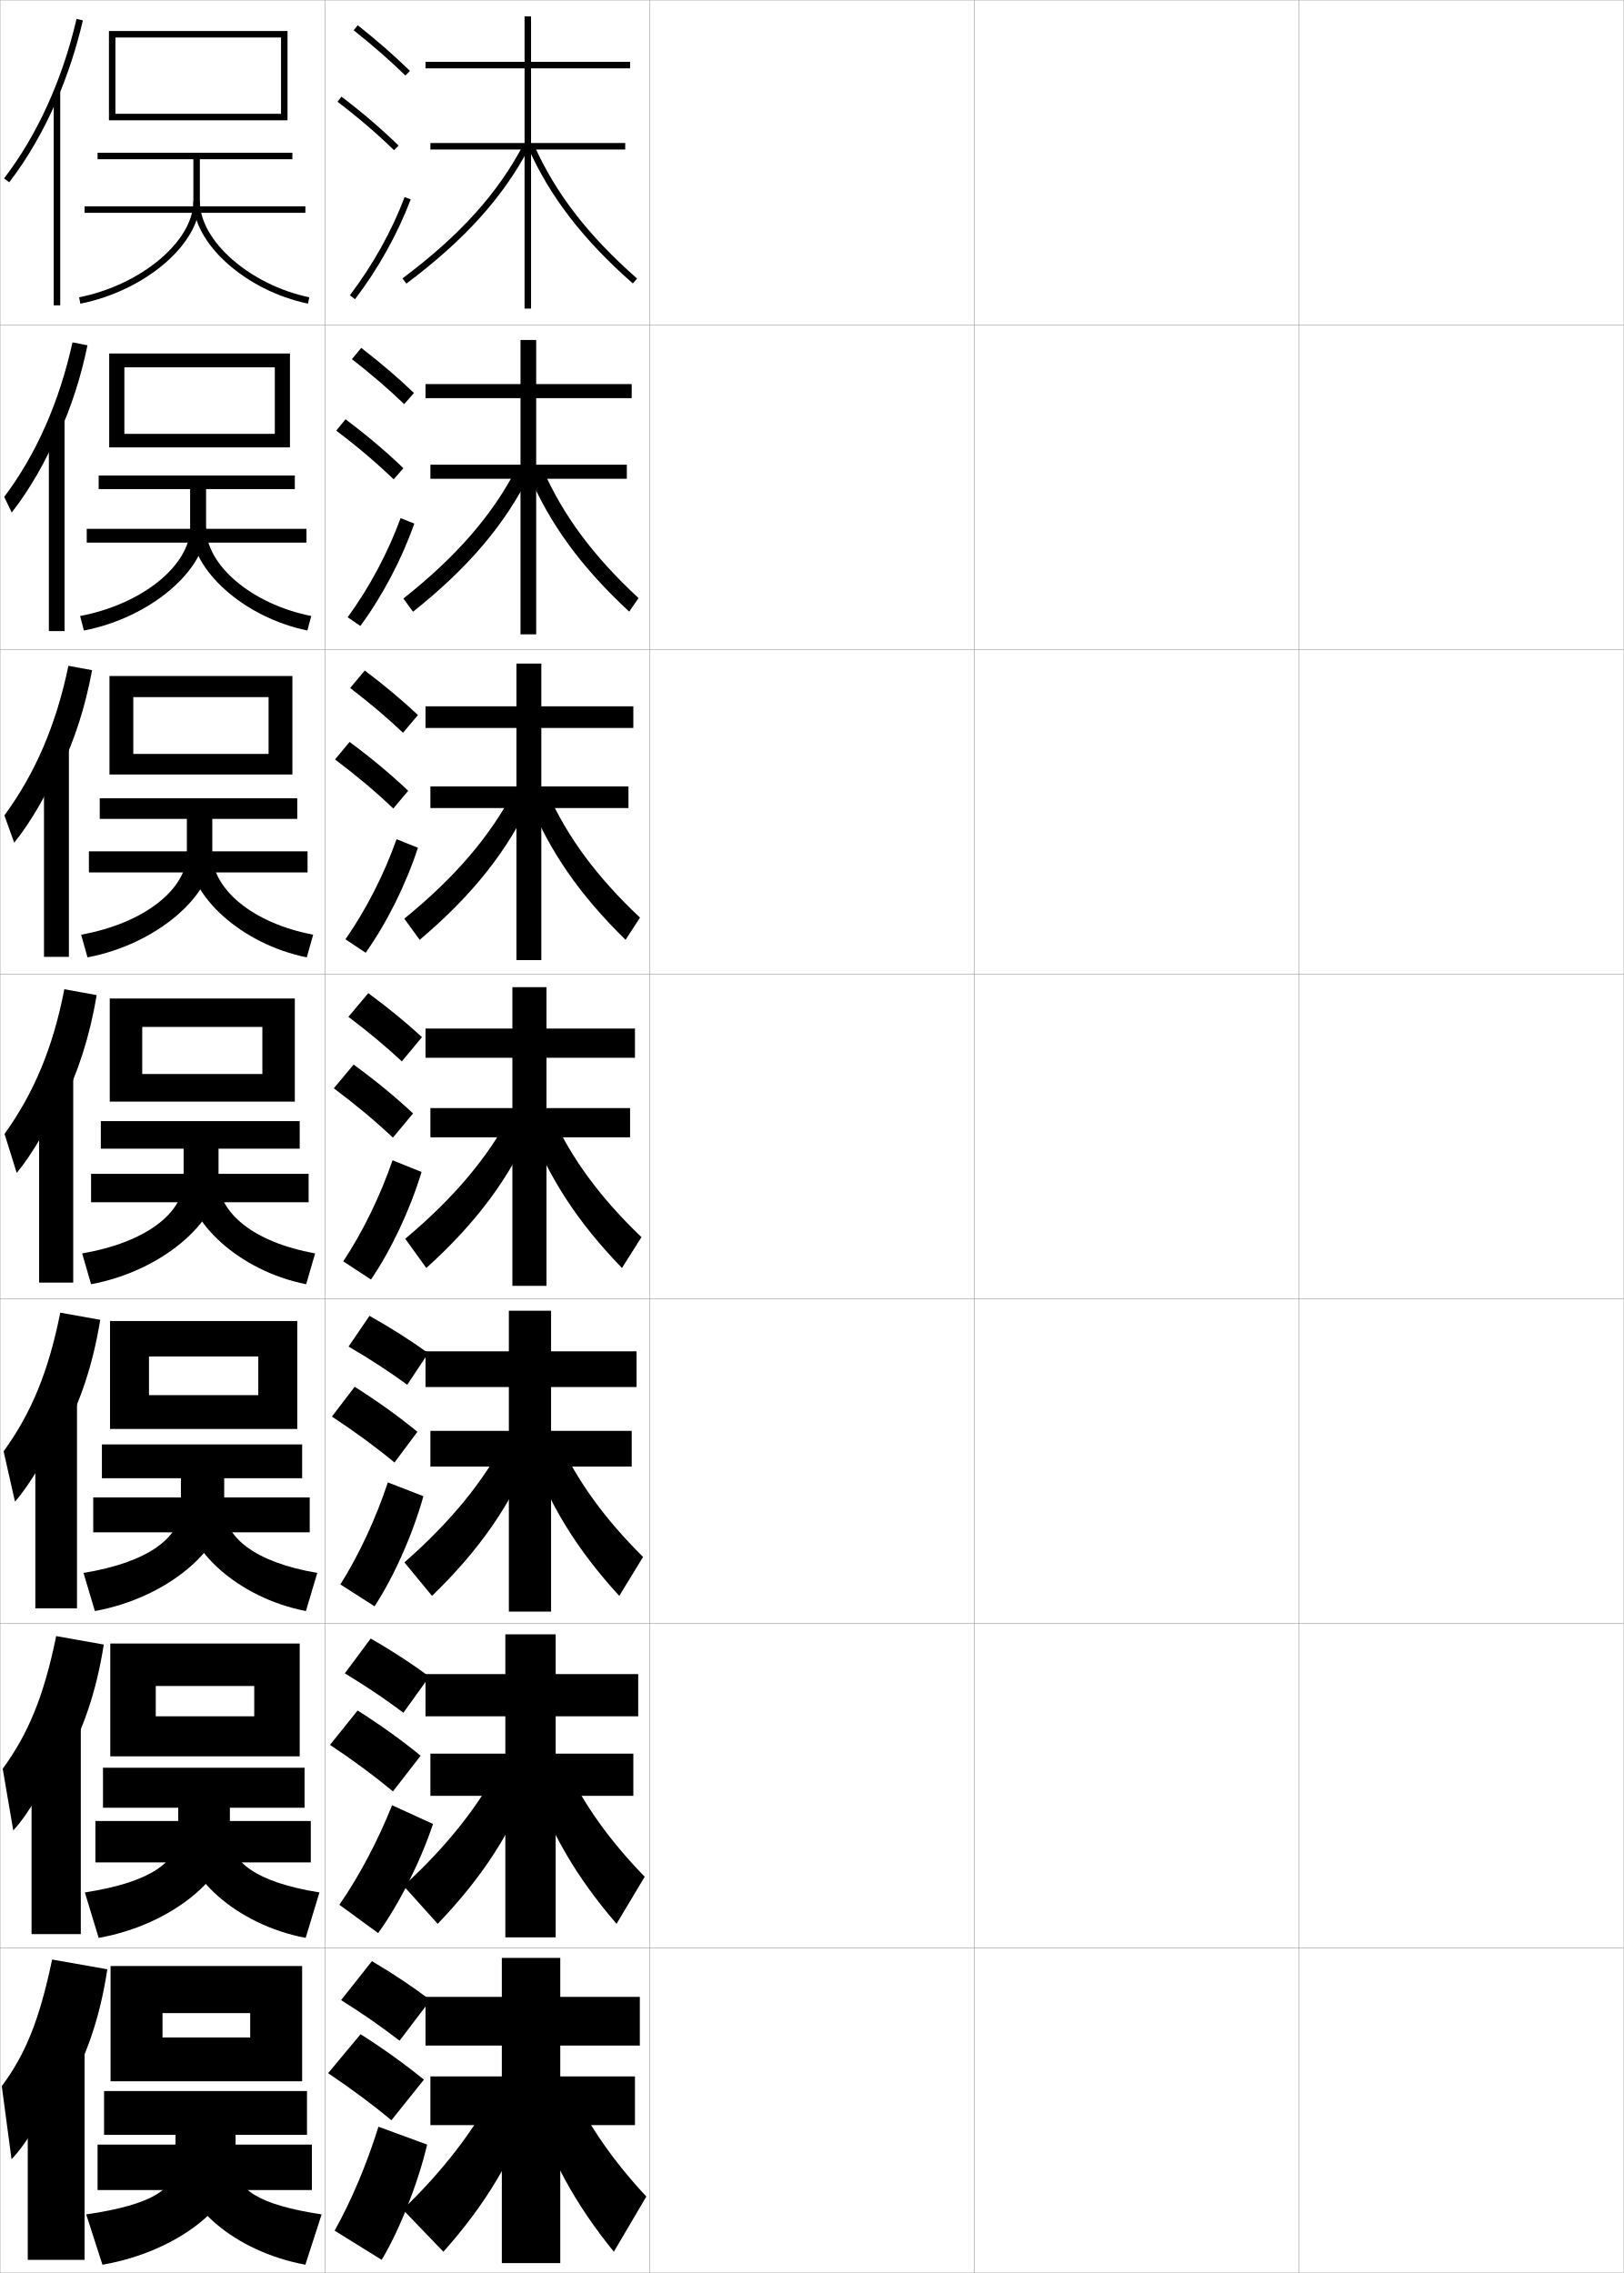
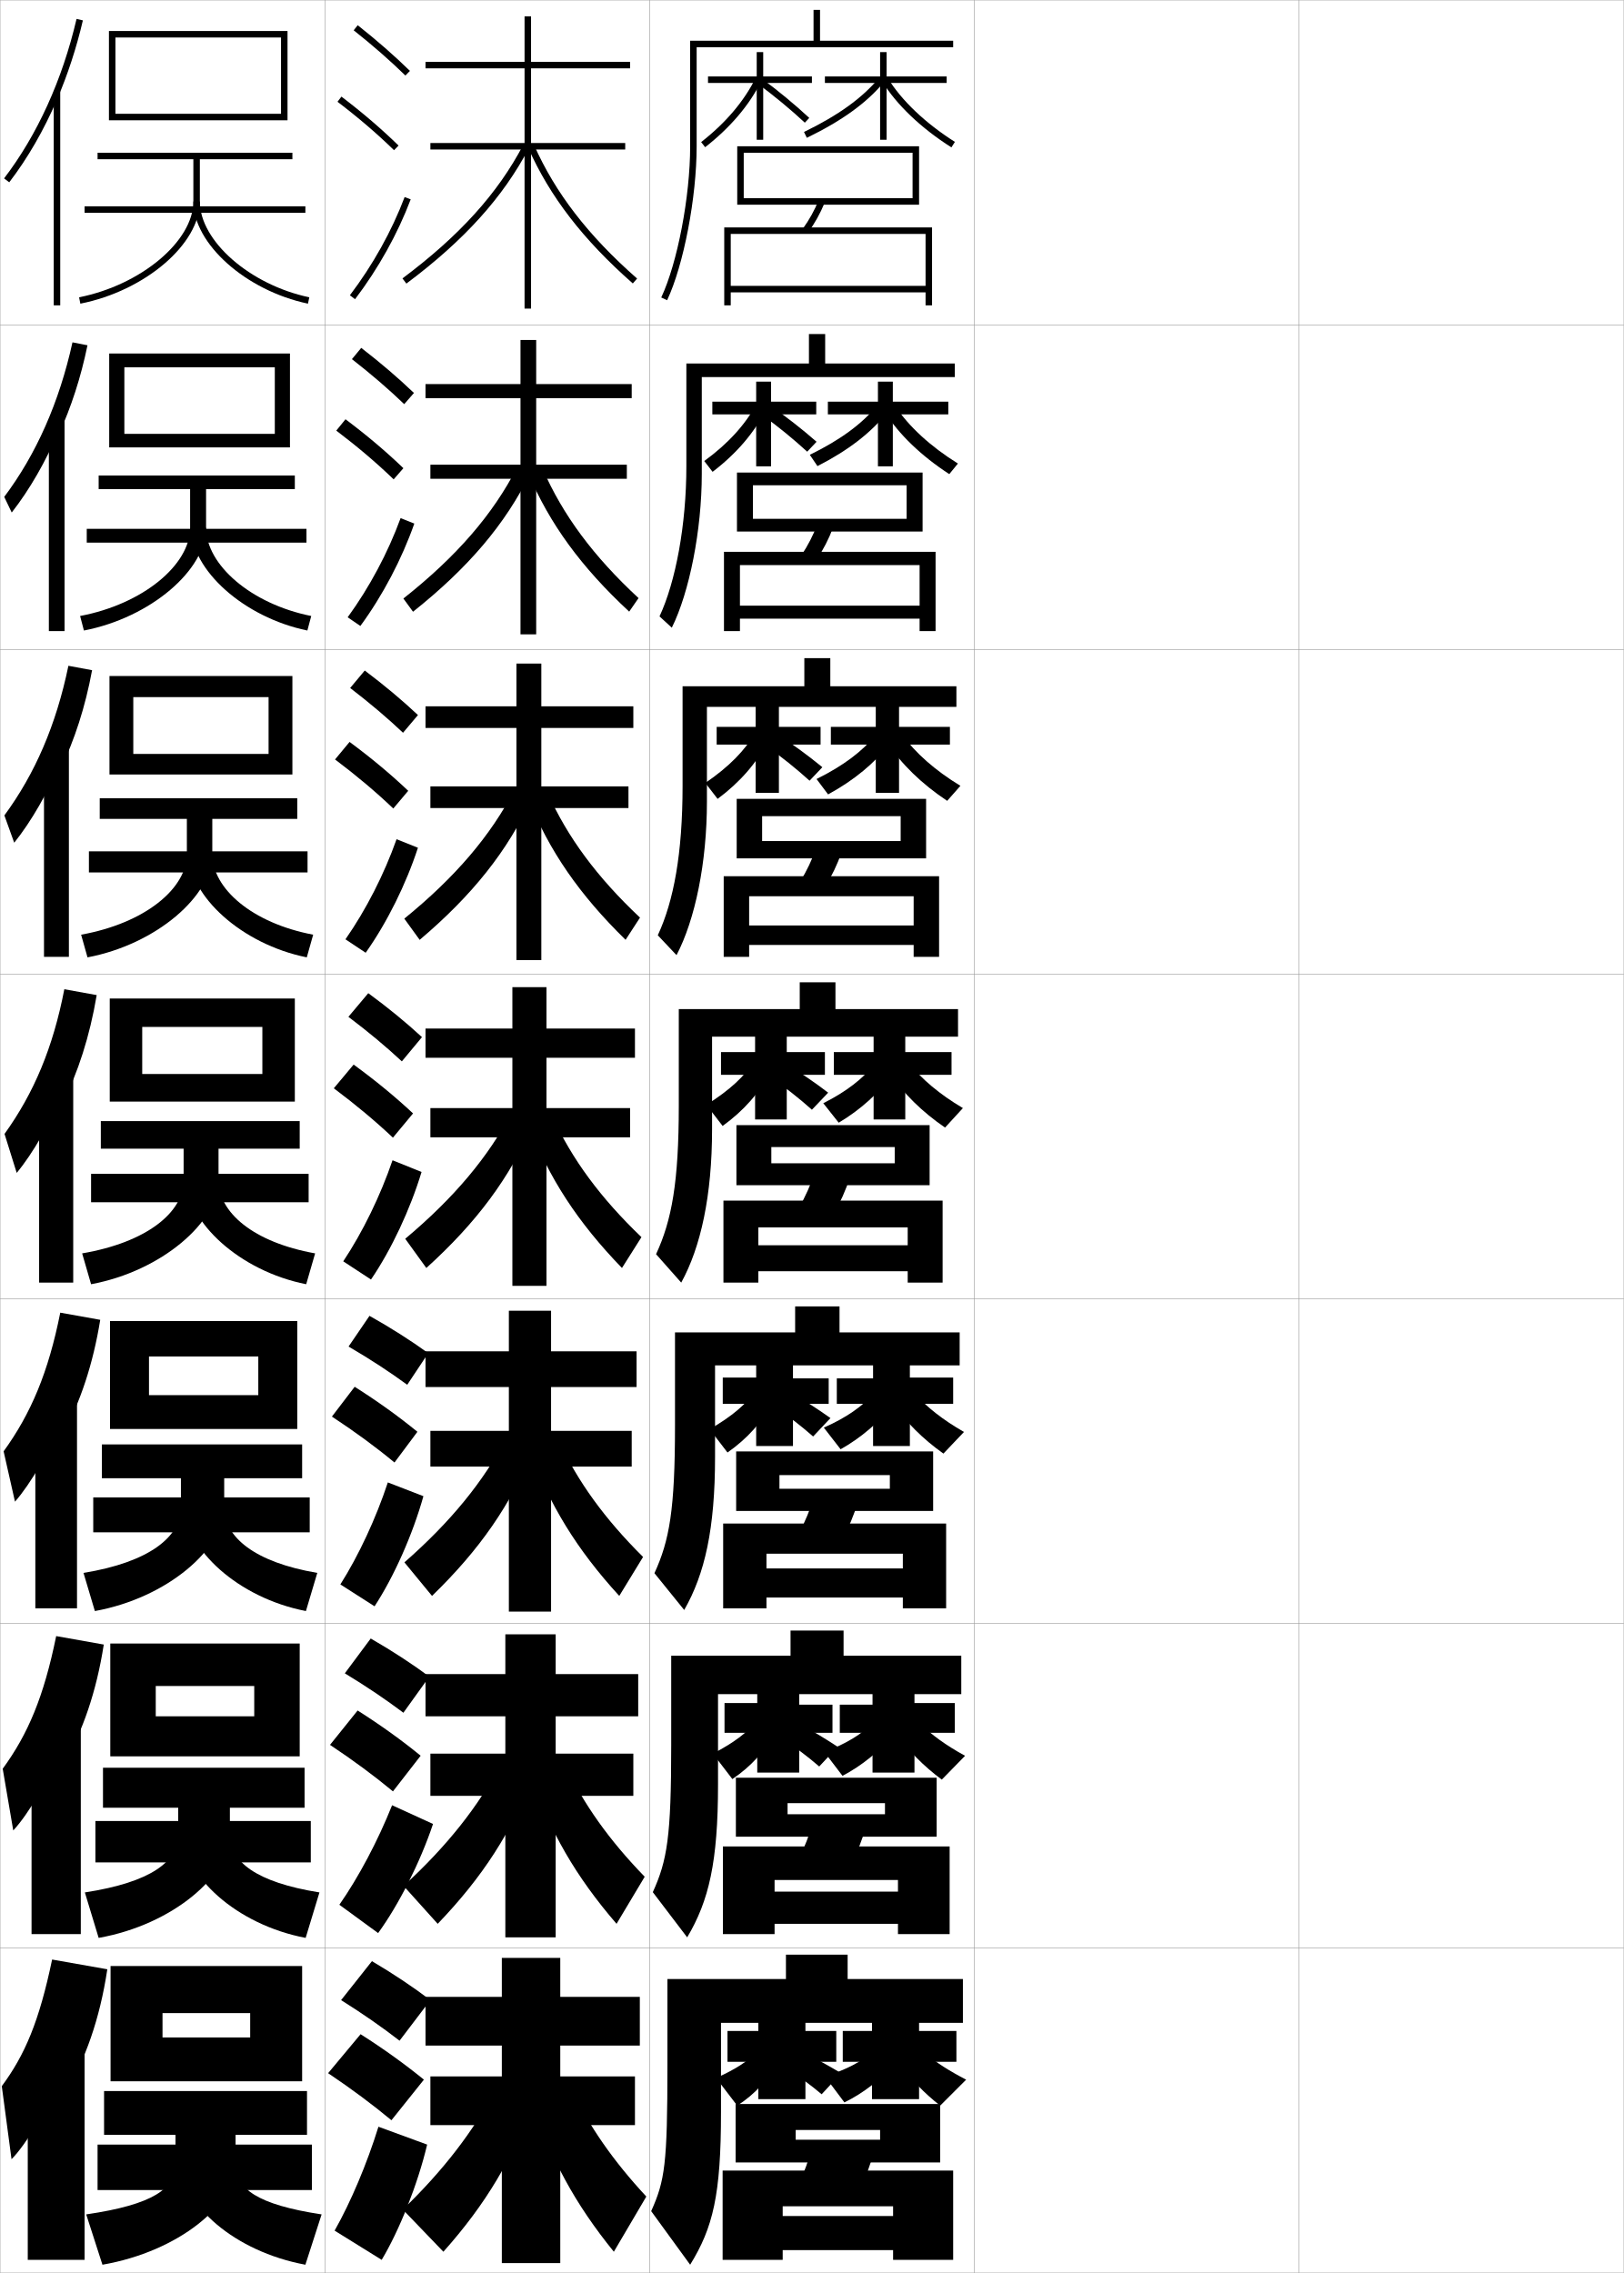
<svg xmlns="http://www.w3.org/2000/svg" width="500.1" height="700.1" viewBox="0 0 500.1 700.1" overflow="visible" enable-background="new 0 0 500.1 700.1" xml:space="preserve">
  <g id="glyphs">
    <g>
      <rect x="0.05" y="0.05" fill="none" stroke="#999999" stroke-width="0.1" width="100" height="100" />
      <rect x="0.05" y="100.05" fill="none" stroke="#999999" stroke-width="0.1" width="100" height="100" />
      <rect x="0.05" y="200.05" fill="none" stroke="#999999" stroke-width="0.1" width="100" height="100" />
      <rect x="0.05" y="300.05" fill="none" stroke="#999999" stroke-width="0.1" width="100" height="100" />
      <rect x="0.05" y="400.05" fill="none" stroke="#999999" stroke-width="0.1" width="100" height="100" />
      <rect x="0.05" y="500.05" fill="none" stroke="#999999" stroke-width="0.1" width="100" height="100" />
      <rect x="0.05" y="600.05" fill="none" stroke="#999999" stroke-width="0.1" width="100" height="100" />
      <rect x="100.05" y="0.05" fill="none" stroke="#999999" stroke-width="0.1" width="100" height="100" />
      <rect x="100.05" y="100.05" fill="none" stroke="#999999" stroke-width="0.1" width="100" height="100" />
      <rect x="100.05" y="200.05" fill="none" stroke="#999999" stroke-width="0.1" width="100" height="100" />
      <rect x="100.05" y="300.05" fill="none" stroke="#999999" stroke-width="0.1" width="100" height="100" />
      <rect x="100.05" y="400.05" fill="none" stroke="#999999" stroke-width="0.1" width="100" height="100" />
      <rect x="100.05" y="500.05" fill="none" stroke="#999999" stroke-width="0.1" width="100" height="100" />
      <rect x="100.05" y="600.05" fill="none" stroke="#999999" stroke-width="0.1" width="100" height="100" />
      <rect x="200.05" y="0.05" fill="none" stroke="#999999" stroke-width="0.1" width="100" height="100" />
      <rect x="200.05" y="100.05" fill="none" stroke="#999999" stroke-width="0.1" width="100" height="100" />
      <rect x="200.05" y="200.05" fill="none" stroke="#999999" stroke-width="0.1" width="100" height="100" />
      <rect x="200.05" y="300.05" fill="none" stroke="#999999" stroke-width="0.1" width="100" height="100" />
      <rect x="200.05" y="400.05" fill="none" stroke="#999999" stroke-width="0.1" width="100" height="100" />
      <rect x="200.05" y="500.05" fill="none" stroke="#999999" stroke-width="0.1" width="100" height="100" />
      <rect x="200.05" y="600.05" fill="none" stroke="#999999" stroke-width="0.1" width="100" height="100" />
      <rect x="300.05" y="0.05" fill="none" stroke="#999999" stroke-width="0.1" width="100" height="100" />
      <rect x="300.05" y="100.05" fill="none" stroke="#999999" stroke-width="0.1" width="100" height="100" />
      <rect x="300.05" y="200.05" fill="none" stroke="#999999" stroke-width="0.1" width="100" height="100" />
      <rect x="300.05" y="300.05" fill="none" stroke="#999999" stroke-width="0.1" width="100" height="100" />
      <rect x="300.05" y="400.05" fill="none" stroke="#999999" stroke-width="0.1" width="100" height="100" />
      <rect x="300.05" y="500.05" fill="none" stroke="#999999" stroke-width="0.1" width="100" height="100" />
      <rect x="300.05" y="600.05" fill="none" stroke="#999999" stroke-width="0.1" width="100" height="100" />
      <rect x="400.05" y="0.05" fill="none" stroke="#999999" stroke-width="0.1" width="100" height="100" />
      <rect x="400.05" y="100.05" fill="none" stroke="#999999" stroke-width="0.1" width="100" height="100" />
      <rect x="400.05" y="200.05" fill="none" stroke="#999999" stroke-width="0.1" width="100" height="100" />
      <rect x="400.05" y="300.05" fill="none" stroke="#999999" stroke-width="0.1" width="100" height="100" />
      <rect x="400.05" y="400.05" fill="none" stroke="#999999" stroke-width="0.1" width="100" height="100" />
      <rect x="400.05" y="500.05" fill="none" stroke="#999999" stroke-width="0.1" width="100" height="100" />
      <rect x="400.05" y="600.05" fill="none" stroke="#999999" stroke-width="0.1" width="100" height="100" />
    </g>
    <g>
      <g>
        <path d="M17.55,30.683c3.289-7.658,5.977-15.847,7.974-24.405l-1.947-0.455       C19.192,24.607,11.474,41.593,1.256,54.942L2.844,56.157       C8.568,48.68,13.514,40.081,17.55,30.683L17.55,30.683z" />
        <rect x="16.55" y="28.05" width="2" height="66" />
      </g>
      <g>
        <path d="M18.13,133.69c3.754-8.189,6.766-17.385,8.812-27.34l-4.621-0.906       c-4.081,18.513-11.187,34.499-21.019,47.602l2.309,4.812       c5.452-6.942,10.684-16.028,14.336-24.919L18.13,133.69z" />
        <rect x="15.049" y="129.1" width="4.833" height="65.283" />
      </g>
      <g>
        <path d="M18.711,236.699c4.22-8.719,7.555-18.923,9.65-30.274l-7.295-1.357       c-3.777,18.24-10.271,33.227-19.717,46.083l3.029,8.409       c5.18-6.408,10.698-15.98,13.966-24.365L18.711,236.699z" />
        <rect x="13.55" y="230.15" width="7.667" height="64.566" />
      </g>
      <g>
        <path d="M19.292,339.707c4.686-9.25,8.345-20.461,10.488-33.209l-9.969-1.808       c-3.474,17.968-9.355,31.955-18.415,44.564l3.749,12.006       c4.907-5.873,10.712-15.933,13.597-23.81L19.292,339.707z" />
        <rect x="12.05" y="331.2" width="10.5" height="63.85" />
      </g>
      <g>
        <path d="M19.544,441.321c5.146-9.405,9.128-21.173,11.326-34.807l-12.312-2.205       c-3.646,18.338-9.028,31.09-17.444,42.71l3.5,15.504       c4.775-5.413,10.981-16.059,13.564-23.54L19.544,441.321z" />
        <rect x="10.883" y="430.983" width="12.833" height="64.399" />
      </g>
      <g>
        <path d="M19.797,542.936c5.606-9.56,9.911-21.884,12.163-36.403l-14.656-2.603       c-3.817,18.707-8.7,30.225-16.472,40.855l3.25,19.002       c4.643-4.955,11.25-16.185,13.532-23.271L19.797,542.936z" />
        <rect x="9.716" y="530.767" width="15.167" height="64.95" />
      </g>
      <g>
        <path d="M20.05,644.55c6.066-9.714,10.693-22.595,13-38l-17-3       c-3.988,19.076-8.372,29.359-15.5,39l3,22.5c4.511-4.495,11.521-16.31,13.5-23       L20.05,644.55z" />
        <rect x="8.55" y="630.55" width="17.5" height="65.5" />
      </g>
    </g>
    <g>
      <polygon points="35.55,11.55 86.55,11.55 86.55,35.05 35.55,35.05       35.55,37.05 88.55,37.05 88.55,9.55 33.55,9.55 33.55,37.05       35.55,37.05 " />
      <path d="M30.05,47.05v2h29.5v13c0,12.219-16.117,25.736-35.194,29.52l0.389,1.961      c19.95-3.955,36.806-18.371,36.806-31.48v-13h28.5v-2H30.05z" />
      <rect x="26.05" y="63.55" width="68" height="2" />
      <path d="M59.55,62.05c0,13.04,16.162,27.455,35.295,31.479l0.41-1.957      c-18.27-3.842-33.705-17.361-33.705-29.521H59.55z" />
    </g>
    <g>
      <g>
        <polygon points="89.299,137.799 89.299,108.883 33.633,108.883 33.633,137.799        38.3,137.799 38.3,113.133 84.633,113.133 84.633,133.633 38.3,133.633        38.3,137.799 " />
        <path d="M58.55,150.633v11.917c0,11.426-14.521,23.522-33.88,27.18l1.176,4.474       c20.551-3.979,37.62-18.674,37.62-31.653v-11.917h27.333v-4.167H30.383v4.167       H58.55z" />
        <rect x="26.716" y="162.883" width="67.667" height="4.25" />
        <path d="M94.663,194.202c-19.618-4.038-35.78-18.718-35.78-31.652h4.583       c0,11.392,13.843,23.477,32.387,27.181L94.663,194.202z" />
      </g>
      <g>
        <polygon points="90.05,238.55 90.05,208.216 33.716,208.216 33.716,238.55        41.05,238.55 41.05,214.716 82.716,214.716 82.716,232.216 41.05,232.216        41.05,238.55 " />
        <path d="M57.55,252.216v10.833c0,10.634-12.925,21.308-32.565,24.84l1.963,6.987       c21.153-4.002,38.435-18.978,38.435-31.827v-10.833h26.167v-6.333H30.716v6.333       H57.55z" />
        <rect x="27.383" y="262.217" width="67.333" height="6.5" />
        <path d="M94.481,294.876c-20.104-4.053-36.265-18.998-36.265-31.826h7.167       c0,10.624,12.25,21.274,31.068,24.84L94.481,294.876z" />
      </g>
      <g>
        <polygon points="90.8,339.3 90.8,307.55 33.8,307.55 33.8,339.3        43.8,339.3 43.8,316.3 80.8,316.3 80.8,330.8 43.8,330.8        43.8,339.3 " />
        <path d="M56.55,353.8v9.75c0,9.842-11.329,19.094-31.25,22.5l2.75,9.5       c21.754-4.025,39.25-19.281,39.25-32v-9.75h25v-8.5h-61.25v8.5H56.55z" />
        <rect x="28.05" y="361.55" width="67" height="8.75" />
        <path d="M94.3,395.55c-20.589-4.067-36.75-19.278-36.75-32h9.75       c0,9.855,10.656,19.071,29.75,22.5L94.3,395.55z" />
      </g>
      <g>
        <polygon points="91.55,440.134 91.55,406.884 33.883,406.884 33.883,440.134        45.883,440.134 45.883,417.8 79.55,417.8 79.55,429.716 45.883,429.716        45.883,440.134 " />
        <path d="M55.717,455.3v9c0,9.05-9.798,16.887-30,20.166l3.5,11.75       c22.355-4.049,39.833-19.328,39.833-31.916v-9h24v-10.416H31.383v10.416H55.717z" />
        <rect x="28.717" y="461.216" width="66.666" height="10.75" />
        <path d="M94.217,496.216c-21.074-4.081-37.167-19.301-37.167-31.916h12       c0,9.088,9.298,16.875,28.667,20.166L94.217,496.216z" />
      </g>
      <g>
        <polygon points="92.3,540.967 92.3,506.217 33.966,506.217 33.966,540.967        47.967,540.967 47.967,519.3 78.3,519.3 78.3,528.633 47.967,528.633        47.967,540.967 " />
        <path d="M54.883,556.8v8.25c0,8.258-8.267,14.679-28.75,17.833l4.25,14       c22.957-4.072,40.417-19.375,40.417-31.833v-8.25h23v-12.333H31.717v12.333H54.883z" />
        <rect x="29.383" y="560.883" width="66.333" height="12.75" />
        <path d="M94.133,596.883c-21.56-4.096-37.583-19.323-37.583-31.833h14.25       c0,8.319,7.94,14.68,27.583,17.833L94.133,596.883z" />
      </g>
    </g>
    <g>
      <polygon points="93.05,641.05 93.05,605.55 34.05,605.55 34.05,641.05       50.05,641.05 50.05,620.05 77.05,620.05 77.05,627.55 50.05,627.55       50.05,641.05 " />
      <path d="M54.05,657.55v9c0,7.466-6.736,12.472-27.5,15.5l5,15.5      c23.559-4.097,41-18.673,41-31v-9h22v-13.5h-62.5v13.5H54.05z" />
      <rect x="30.05" y="660.55" width="66" height="14" />
      <path d="M94.05,697.55c-22.045-4.11-38-18.597-38-31h16.5c0,7.552,6.582,12.483,26.5,15.5      L94.05,697.55z" />
    </g>
    <g>
      <path d="M105.05,616.05c6.691,4.196,12.701,8.386,18,12.5l9.5-12.5      c-5.257-3.989-11.363-8.086-18-12L105.05,616.05z" />
      <path d="M120.55,653.05l10-12.5c-5.694-4.654-12.311-9.434-19.5-14l-10,12      C108.3,643.418,114.811,648.277,120.55,653.05z" />
      <path d="M131.55,660.55c-2.919,12.319-8.596,26.487-14,35.5l-14.5-9      c4.979-8.802,9.985-20.634,13.5-32L131.55,660.55z" />
    </g>
    <g>
      <path d="M106.199,515.396c6.681,4.049,12.71,8.121,18.035,12.141l7.987-11.122      c-5.296-3.924-11.411-7.925-18.048-11.745L106.199,515.396z" />
      <path d="M121.021,551.755l8.53-10.979c-5.706-4.67-12.255-9.393-19.411-13.932      l-8.505,10.589C108.834,542.216,115.286,546.997,121.021,551.755z" />
      <path d="M133.361,561.791c-3.936,11.795-10.588,24.941-16.909,33.61l-11.937-8.723      c5.934-8.493,11.875-19.71,16.238-30.65L133.361,561.791z" />
    </g>
    <g>
      <path d="M107.348,414.741c6.67,3.902,12.719,7.857,18.069,11.781l6.475-9.744      c-5.335-3.858-11.459-7.763-18.096-11.49L107.348,414.741z" />
      <path d="M121.492,450.461l7.06-9.46c-5.717-4.686-12.199-9.352-19.321-13.863      l-7.01,9.178C109.369,441.015,115.762,445.717,121.492,450.461z" />
      <path d="M130.401,460.834c-3.288,11.764-9.048,24.753-15.046,33.918l-10.531-6.737      c5.676-8.973,10.958-20.347,14.621-31.417L130.401,460.834z" />
    </g>
    <g>
      <g>
        <path d="M108.929,9.333c5.9,4.677,11.257,9.363,15.922,13.932l1.398-1.43       c-4.714-4.616-10.123-9.35-16.078-14.068L108.929,9.333z" />
        <path d="M103.944,31.345c6.493,4.947,12.188,9.828,17.407,14.921l1.396-1.432       c-5.278-5.149-11.033-10.083-17.593-15.079L103.944,31.345z" />
        <path d="M107.753,90.945l1.594,1.209c7.186-9.465,13.112-20.099,17.139-30.751       l-1.871-0.707C120.655,71.171,114.825,81.631,107.753,90.945z" />
      </g>
      <g>
        <path d="M108.385,110.619c5.97,4.653,11.38,9.312,16.102,13.86l2.999-3.441       c-4.756-4.567-10.225-9.251-16.232-13.891L108.385,110.619z" />
        <path d="M121.237,147.646l2.997-3.443c-5.323-5.122-11.194-10.087-17.828-15.066       l-2.842,3.492C110.153,137.619,115.956,142.552,121.237,147.646z" />
        <path d="M127.599,161.261c-3.842,10.93-9.727,22.153-16.616,31.542l-3.911-2.674       c6.723-9.229,12.416-19.917,16.301-30.541L127.599,161.261z" />
      </g>
      <g>
        <path d="M107.841,211.905c6.041,4.629,11.504,9.262,16.281,13.788l4.599-5.453       c-4.798-4.518-10.326-9.153-16.385-13.713L107.841,211.905z" />
        <path d="M121.123,249.027l4.598-5.454c-5.369-5.095-11.354-10.091-18.062-15.054       l-4.474,5.395C109.869,238.946,115.78,243.931,121.123,249.027z" />
        <path d="M128.712,261.118c-3.657,11.208-9.5,23.02-16.092,32.335l-6.229-4.14       c6.374-9.144,11.93-20.06,15.741-30.833L128.712,261.118z" />
      </g>
      <g>
        <path d="M107.298,313.19c6.11,4.605,11.627,9.211,16.461,13.717l6.199-7.465       c-4.84-4.469-10.428-9.055-16.539-13.535L107.298,313.19z" />
        <path d="M121.009,350.407l6.199-7.465c-5.414-5.068-11.515-10.096-18.297-15.041       l-6.105,7.297C109.585,340.272,115.604,345.31,121.009,350.407z" />
        <path d="M129.826,360.976c-3.473,11.486-9.274,23.887-15.569,33.127l-8.547-5.605       c6.025-9.059,11.443-20.203,15.181-31.125L129.826,360.976z" />
      </g>
    </g>
    <g>
      <polygon points="194.05,21.05 194.05,19.05 163.55,19.05 163.55,5.05       161.55,5.05 161.55,19.05 131.05,19.05 131.05,21.05 161.55,21.05       161.55,44.05 132.55,44.05 132.55,46.05 161.55,46.05 161.55,95.05       163.55,95.05 163.55,46.05 192.55,46.05 192.55,44.05 163.55,44.05       163.55,21.05 " />
      <path d="M123.951,85.749l1.197,1.602c17.828-13.33,29.835-26.625,37.788-41.838      l-1.773-0.926C153.354,59.524,141.53,72.604,123.951,85.749z" />
      <path d="M162.636,45.456c6.702,15.092,16.951,28.389,32.254,41.845l1.32-1.502      c-15.078-13.259-25.166-26.335-31.746-41.155L162.636,45.456z" />
    </g>
    <g>
      <g>
        <polygon points="194.549,122.633 194.549,118.299 165.133,118.299 165.133,104.716        160.3,104.716 160.3,118.299 131.049,118.299 131.049,122.633 160.3,122.633        160.3,143.133 132.549,143.133 132.549,147.466 160.3,147.466 160.3,195.383        165.133,195.383 165.133,147.466 193.049,147.466 193.049,143.133 165.133,143.133        165.133,122.633 " />
        <path d="M124.234,184.349l2.965,4.068c17.027-13.544,28.45-26.984,36.157-42.699       l-4.077-1.838C151.825,158.437,140.647,171.369,124.234,184.349z" />
        <path d="M167.125,144.419c6.226,14.243,15.627,26.923,29.531,39.797l-2.88,4.168       c-14.729-13.649-24.566-27.089-31.129-42.704L167.125,144.419z" />
      </g>
      <g>
        <polygon points="195.05,224.216 195.05,217.55 166.716,217.55 166.716,204.383        159.05,204.383 159.05,217.55 131.05,217.55 131.05,224.216 159.05,224.216        159.05,242.216 132.55,242.216 132.55,248.883 159.05,248.883 159.05,295.717        166.716,295.717 166.716,248.883 193.55,248.883 193.55,242.216 166.716,242.216        166.716,224.216 " />
        <path d="M124.517,282.949l4.732,6.534c16.228-13.759,27.065-27.343,34.526-43.559       l-5.308-2.75C151.141,257.35,140.268,270.134,124.517,282.949z" />
        <path d="M168.651,244.195c6.111,13.666,15.188,25.95,28.452,38.438l-4.44,6.834       c-14.156-13.842-23.58-27.424-30.003-43.563L168.651,244.195z" />
      </g>
      <g>
        <polygon points="195.55,325.8 195.55,316.8 168.3,316.8 168.3,304.05        157.8,304.05 157.8,316.8 131.05,316.8 131.05,325.8 157.8,325.8        157.8,341.3 132.55,341.3 132.55,350.3 157.8,350.3 157.8,396.05        168.3,396.05 168.3,350.3 194.05,350.3 194.05,341.3 168.3,341.3        168.3,325.8 " />
        <path d="M124.8,381.55l6.5,9c15.427-13.973,25.68-27.701,32.895-44.419       l-6.539-3.662C150.456,356.263,139.888,368.898,124.8,381.55z" />
        <path d="M170.177,343.972c5.996,13.088,14.748,24.977,27.373,37.078l-6,9.5       c-13.582-14.035-22.594-27.76-28.877-44.422L170.177,343.972z" />
      </g>
      <g>
        <polygon points="196.05,427.216 196.05,416.216 169.717,416.216 169.717,403.716        156.717,403.716 156.717,416.216 131.05,416.216 131.05,427.216 156.717,427.216        156.717,440.716 132.55,440.716 132.55,451.716 156.717,451.716 156.717,496.384        169.717,496.384 169.717,451.716 194.55,451.716 194.55,440.716 169.717,440.716        169.717,427.216 " />
        <path d="M124.55,481.216l8.5,10.334c14.626-14.187,24.294-28.06,31.263-45.279       l-8.359-3.441C148.958,456.242,138.808,468.729,124.55,481.216z" />
        <path d="M172.135,443.831c5.801,12.51,14.107,24.004,25.915,35.719l-7.333,12       c-13.009-14.229-21.608-28.096-27.752-45.281L172.135,443.831z" />
      </g>
      <g>
        <polygon points="196.55,528.633 196.55,515.633 171.133,515.633 171.133,503.383        155.633,503.383 155.633,515.633 131.05,515.633 131.05,528.633 155.633,528.633        155.633,540.133 132.55,540.133 132.55,553.133 155.633,553.133 155.633,596.717        171.133,596.717 171.133,553.133 195.05,553.133 195.05,540.133 171.133,540.133        171.133,528.633 " />
        <path d="M124.3,580.883l10.5,11.667c13.825-14.4,22.908-28.418,29.631-46.14       l-10.18-3.221C147.459,556.222,137.729,568.561,124.3,580.883z" />
        <path d="M174.092,543.69c5.606,11.933,13.468,23.03,24.458,34.359l-8.667,14.5       c-12.435-14.421-20.623-28.433-26.626-46.141L174.092,543.69z" />
      </g>
    </g>
    <g>
      <polygon points="195.55,639.55 172.55,639.55 172.55,630.05 197.05,630.05       197.05,615.05 172.55,615.05 172.55,603.05 154.55,603.05 154.55,615.05       131.05,615.05 131.05,630.05 154.55,630.05 154.55,639.55 132.55,639.55       132.55,654.55 154.55,654.55 154.55,697.05 172.55,697.05 172.55,654.55       195.55,654.55 " />
      <path d="M152.55,643.55c-6.589,12.651-15.901,24.842-28.5,37l12.5,13      c13.024-14.614,21.522-28.776,28-47L152.55,643.55z" />
      <path d="M176.05,643.55c5.411,11.354,12.828,22.057,23,33l-10,17      c-11.861-14.614-19.637-28.769-25.5-47L176.05,643.55z" />
    </g>
+     <path d="M293.55,14.55v-2h-41v-9.5h-2v9.5h-38v32.5c0,15.5-3.911,35.957-8.905,46.574     l1.811,0.852c5.1-10.844,9.095-31.676,9.095-47.426v-30.5H293.55z" />
+     <g>
+       <path d="M294.05,116.133v-4.167h-39.917v-9.083h-5v9.083h-37.75v31.583      c0,18.176-3.324,35.741-8.27,46.3l3.79,3.484      c5.409-10.875,9.23-30.054,9.23-47.367v-29.833H294.05z" />
+       <path d="M294.55,217.716v-6.333h-38.834v-8.667h-8v8.667h-37.5v30.667      c0,20.852-2.737,35.524-7.635,46.024l5.771,6.117      c5.717-10.907,9.365-28.433,9.365-47.309v-29.167H294.55z" />
+       <path d="M295.05,319.3v-8.5h-37.75v-8.25h-11v8.25h-37.25v29.75c0,23.527-2.15,35.308-7,45.75      l7.75,8.75c6.025-10.939,9.5-26.812,9.5-47.25v-28.5H295.05z" />
+       <path d="M295.55,420.55v-10.166h-37v-8h-13.667v8h-37v28.666      c0,25.9-1.695,35.396-6.333,45.5l9.167,11.334c6.366-11.107,9.5-25.035,9.5-47.168      v-28.166H295.55z" />
+       <path d="M296.05,521.8v-11.833h-36.25v-7.75h-16.333v7.75h-36.75v27.583      c0,28.274-1.241,35.484-5.667,45.25l10.583,13.917c6.707-11.275,9.5-23.259,9.5-47.084      v-27.833H296.05z" />
+     </g>
+     <path d="M296.55,623.05v-13.5h-35.5v-7.5h-19v7.5h-36.5v26.5c0,30.647-0.787,35.573-5,45l12,16.5     c7.047-11.442,9.5-21.482,9.5-47v-27.5H296.55z" />
+     <g>
+       <polygon points="250.05,23.55 235.05,23.55 235.05,16.05 233.05,16.05       233.05,23.55 218.05,23.55 218.05,25.55 233.05,25.55 233.05,43.05       235.05,43.05 235.05,25.55 250.05,25.55 " />
+       <path d="M215.936,43.761l1.229,1.578c7.7-5.991,13.677-13.026,17.283-20.347      l-1.795-0.885C229.18,31.158,223.398,37.954,215.936,43.761z" />
+       <path d="M233.458,25.855c4.808,3.529,10.06,7.876,14.41,11.927l1.363-1.465      c-4.405-4.1-9.723-8.501-14.59-12.073L233.458,25.855z" />
+       <polygon points="291.55,23.55 273.05,23.55 273.05,16.05 271.05,16.05       271.05,23.55 254.05,23.55 254.05,25.55 271.05,25.55 271.05,43.05       273.05,43.05 273.05,25.55 291.55,25.55 " />
+       <path d="M247.612,40.65l0.875,1.799c10.894-5.296,18.466-10.781,23.833-17.262      l-1.541-1.275C265.602,30.165,258.24,35.483,247.612,40.65z" />
+       <path d="M271.697,25.072c4.396,7.174,11.967,14.391,21.316,20.322l1.072-1.689      c-9.098-5.771-16.443-12.76-20.684-19.678L271.697,25.072z" />
+     </g>
+     <g>
+       <polygon points="232.883,117.549 232.883,123.716 219.383,123.716 219.383,127.633       232.883,127.633 232.883,143.633 237.466,143.633 237.466,127.633 251.383,127.633       251.383,123.716 237.466,123.716 237.466,117.549 " />
+       <path d="M216.892,142.001l2.567,3.324c7.328-5.583,12.934-12.126,16.355-19.064      l-2.862-1.862C229.663,130.636,224.309,136.589,216.892,142.001z" />
+       <path d="M234.738,127.836c4.707,3.378,9.642,7.412,13.857,11.285l2.884-3.053      c-4.352-3.821-9.469-7.818-14.144-11.049L234.738,127.836z" />
+       <polygon points="270.383,117.549 270.383,123.716 254.966,123.716 254.966,127.633       270.383,127.633 270.383,143.633 274.966,143.633 274.966,127.633 292.05,127.633       292.05,123.716 274.966,123.716 274.966,117.549 " />
+       <path d="M249.403,140.088l2.355,3.478c9.477-4.839,16.445-10.25,21.389-16.424      l-3.05-2.212C265.47,130.566,258.866,135.448,249.403,140.088z" />
+       <path d="M275.724,125.072c4.083,6.21,10.815,12.429,19.289,17.702l-2.653,3.256      c-8.606-5.58-15.561-12.276-19.878-19.131L275.724,125.072z" />
+     </g>
+     <g>
+       <polygon points="232.716,217.425 232.716,223.883 220.716,223.883 220.716,229.341       232.716,229.341 232.716,244.216 239.883,244.216 239.883,229.341 252.716,229.341       252.716,223.883 239.883,223.883 239.883,217.425 " />
+       <path d="M217.221,241.15l3.784,4.912c6.956-5.174,12.192-11.226,15.428-17.782      l-3.806-2.681C229.519,231.023,224.591,236.134,217.221,241.15z" />
+       <path d="M236.019,229.818c4.606,3.227,9.224,6.947,13.303,10.642l3.942-4.152      c-4.298-3.543-9.214-7.136-13.697-10.024L236.019,229.818z" />
+       <polygon points="269.716,217.425 269.716,223.883 255.883,223.883 255.883,229.341       269.716,229.341 269.716,244.216 276.883,244.216 276.883,229.341 292.55,229.341       292.55,223.883 276.883,223.883 276.883,217.425 " />
+       <path d="M251.477,239.944l3.552,4.739c8.059-4.382,14.426-9.72,18.945-15.587      l-4.275-2.731C265.62,231.386,259.776,235.83,251.477,239.944z" />
+       <path d="M277.887,226.311c3.927,5.502,10.046,10.952,17.895,15.726l-4.077,4.628      c-7.862-5.229-14.2-11.404-18.438-17.941L277.887,226.311z" />
+     </g>
+     <g>
+       <polygon points="232.55,318.3 232.55,324.05 222.05,324.05 222.05,331.05       232.55,331.05 232.55,344.8 242.3,344.8 242.3,331.05 254.05,331.05       254.05,324.05 242.3,324.05 242.3,318.3 " />
+       <path d="M217.55,340.3l5,6.5c6.584-4.766,11.449-10.326,14.5-16.5l-4.75-3.5      C229.375,331.41,224.874,335.678,217.55,340.3z" />
+       <path d="M237.3,331.8c4.505,3.076,8.807,6.482,12.75,10l5-5.25      c-4.244-3.265-8.96-6.453-13.25-9L237.3,331.8z" />
+       <polygon points="269.05,318.3 269.05,324.05 256.8,324.05 256.8,331.05       269.05,331.05 269.05,344.8 278.8,344.8 278.8,331.05 293.05,331.05       293.05,324.05 278.8,324.05 278.8,318.3 " />
+       <path d="M253.55,339.8l4.75,6c6.641-3.926,12.405-9.189,16.5-14.75l-5.5-3.25      C265.771,332.205,260.687,336.212,253.55,339.8z" />
+       <path d="M280.05,327.55c3.77,4.794,9.275,9.474,16.5,13.75l-5.5,6      c-7.119-4.877-12.841-10.532-17-16.75L280.05,327.55z" />
+     </g>
+     <g>
+       <polygon points="232.883,419.384 232.883,424.3 222.592,424.3 222.592,432.384       232.883,432.384 232.883,445.384 244.217,445.384 244.217,432.384 255.216,432.384       255.216,424.55 244.217,424.55 244.217,419.384 " />
+       <path d="M218.55,440.216l5.5,7.168c6.212-4.357,10.802-9.543,13.667-15.334      l-5.167-3.5C229.669,432.565,225.52,436.184,218.55,440.216z" />
+       <path d="M238.258,433.112c4.404,2.924,8.359,5.994,12.167,9.334l5.334-5.668      c-4.191-2.986-8.448-5.719-12.5-8L238.258,433.112z" />
+       <polygon points="268.884,419.384 268.884,424.55 257.716,424.55 257.716,432.384       268.884,432.384 268.884,445.384 280.216,445.384 280.216,432.384 293.55,432.384       293.55,424.3 280.216,424.3 280.216,419.384 " />
+       <path d="M253.716,439.716l5.168,6.668c6.322-3.525,12.16-8.584,16.166-13.834      l-6-3.334C265.661,433.11,260.717,436.622,253.716,439.716z" />
+       <path d="M281.716,429.216c3.647,4.129,8.588,8.068,15.168,11.834l-6.334,6.666      c-6.375-4.525-11.602-9.758-15.666-15.666L281.716,429.216z" />
+     </g>
+     <g>
+       <polygon points="233.216,520.467 233.216,524.55 223.133,524.55 223.133,533.717       233.216,533.717 233.216,545.967 246.133,545.967 246.133,533.717 256.383,533.717       256.383,525.05 246.133,525.05 246.133,520.467 " />
+       <path d="M219.55,540.133l6,7.834c5.839-3.949,10.154-8.759,12.833-14.167l-5.583-3.5      C229.963,533.722,226.165,536.689,219.55,540.133z" />
+       <path d="M240.717,535.425c4.303,2.772,7.911,5.505,11.583,8.667l5.667-6.084      c-4.137-2.708-7.935-4.986-11.75-7L240.717,535.425z" />
+       <polygon points="268.717,520.467 268.717,525.05 258.633,525.05 258.633,533.717       268.717,533.717 268.717,545.967 281.633,545.967 281.633,533.717 294.05,533.717       294.05,524.55 281.633,524.55 281.633,520.467 " />
+       <path d="M253.883,539.633l5.584,7.334c6.004-3.124,11.917-7.977,15.833-12.917      l-6.5-3.417C265.55,534.017,260.747,537.033,253.883,539.633z" />
+       <path d="M283.383,530.883c3.524,3.464,7.898,6.663,13.834,9.917l-7.167,7.333      c-5.632-4.174-10.361-8.983-14.333-14.583L283.383,530.883z" />
+     </g>
+     <g>
+       <polygon points="233.55,621.55 233.55,625.55 224.05,625.55 224.05,635.05       233.55,635.05 233.55,646.55 248.05,646.55 248.05,635.05 257.55,635.05       257.55,625.55 248.05,625.55 248.05,621.55 " />
+       <path d="M233.05,632.05c-2.793,2.827-6.24,5.146-12.5,8l6.5,8.5      c5.467-3.54,9.507-7.975,12-13L233.05,632.05z" />
+       <path d="M242.05,637.05c4.203,2.621,7.464,5.016,11,8l6-6.5      c-4.083-2.431-7.422-4.254-11-6L242.05,637.05z" />
+       <polygon points="268.55,621.55 268.55,625.55 259.55,625.55 259.55,635.05       268.55,635.05 268.55,646.55 283.05,646.55 283.05,635.05 294.55,635.05       294.55,625.55 283.05,625.55 283.05,621.55 " />
+       <path d="M268.55,632.05c-3.11,2.873-7.772,5.394-14.5,7.5l6,8      c5.687-2.723,11.673-7.37,15.5-12L268.55,632.05z" />
+       <path d="M285.05,632.55c3.401,2.799,7.21,5.257,12.5,8l-8,8      c-4.888-3.823-9.121-8.209-13-13.5L285.05,632.55z" />
+     </g>
+     <g>
+       <polygon points="229.05,47.05 281.05,47.05 281.05,61.05 229.05,61.05       229.05,63.05 283.05,63.05 283.05,45.05 227.05,45.05 227.05,63.05       229.05,63.05 " />
+       <path d="M247.239,70.465l1.621,1.17c2.099-2.909,3.771-5.92,5.115-9.206      l-1.852-0.758C250.841,64.81,249.243,67.686,247.239,70.465z" />
+       <polygon points="225.05,72.05 285.05,72.05 285.05,88.05 225.05,88.05       225.05,90.05 285.05,90.05 285.05,94.05 287.05,94.05 287.05,70.05       223.05,70.05 223.05,94.05 225.05,94.05 " />
+     </g>
+     <g>
+       <g>
+         <polygon points="231.883,149.466 279.216,149.466 279.216,159.799 231.883,159.799        231.883,163.716 284.133,163.716 284.133,145.549 226.966,145.549 226.966,163.716        231.883,163.716 " />
+         <path d="M251.507,172.356c2.072-3.113,3.719-6.303,5.077-9.887l-4.818-1.088       c-1.308,3.46-2.932,6.606-4.923,9.613L251.507,172.356z" />
+         <polygon points="227.883,174.05 283.216,174.05 283.216,186.549 227.883,186.549        227.883,190.55 283.216,190.55 283.216,194.383 288.133,194.383 288.133,169.966        222.966,169.966 222.966,194.383 227.883,194.383 " />
+       </g>
+       <g>
+         <polygon points="234.716,251.383 277.383,251.383 277.383,259.05 234.716,259.05        234.716,264.383 285.216,264.383 285.216,246.05 226.883,246.05 226.883,264.383        234.716,264.383 " />
+         <path d="M254.153,273.078c2.047-3.317,3.666-6.688,5.039-10.569l-7.785-1.419       c-1.332,3.782-2.981,7.199-4.961,10.432L254.153,273.078z" />
+         <polygon points="230.716,276.05 281.383,276.05 281.383,285.05 230.716,285.05        230.716,291.05 281.383,291.05 281.383,294.716 289.216,294.716 289.216,269.883        222.883,269.883 222.883,294.716 230.716,294.716 " />
+       </g>
+       <g>
+         <polygon points="237.55,353.3 275.55,353.3 275.55,358.3 237.55,358.3        237.55,365.05 286.3,365.05 286.3,346.55 226.8,346.55 226.8,365.05        237.55,365.05 " />
+         <path d="M256.8,373.8c2.021-3.521,3.613-7.071,5-11.25l-10.75-1.75       c-1.356,4.104-3.032,7.791-5,11.25L256.8,373.8z" />
+         <polygon points="233.55,378.05 279.55,378.05 279.55,383.55 233.55,383.55        233.55,391.55 279.55,391.55 279.55,395.05 290.3,395.05 290.3,369.8        222.8,369.8 222.8,395.05 233.55,395.05 " />
+       </g>
+       <g>
+         <polygon points="240.05,454.341 274.05,454.341 274.05,458.55 240.05,458.55        240.05,465.384 287.384,465.384 287.384,447.05 226.717,447.05 226.717,465.384        240.05,465.384 " />
+         <path d="M259.384,474.261c1.991-3.727,3.598-7.58,5-12.055l-13.501-1.635       c-1.381,4.426-3.044,8.369-5,12.055L259.384,474.261z" />
+         <polygon points="236.05,478.55 278.05,478.55 278.05,483.091 236.05,483.091        236.05,492.05 278.05,492.05 278.05,495.384 291.384,495.384 291.384,469.259        222.717,469.259 222.717,495.384 236.05,495.384 " />
+       </g>
+       <g>
+         <polygon points="242.55,555.383 272.55,555.383 272.55,558.8 242.55,558.8        242.55,565.717 288.467,565.717 288.467,547.55 226.633,547.55 226.633,565.717        242.55,565.717 " />
+         <path d="M261.967,574.721c1.962-3.933,3.584-8.087,5-12.859l-16.25-1.518       c-1.405,4.748-3.056,8.947-5,12.859L261.967,574.721z" />
+         <polygon points="238.55,579.05 276.55,579.05 276.55,582.633 238.55,582.633        238.55,592.55 276.55,592.55 276.55,595.717 292.467,595.717 292.467,568.717        222.633,568.717 222.633,595.717 238.55,595.717 " />
+       </g>
+     </g>
+     <g>
+       <polygon points="245.05,666.05 245.05,656.05 271.05,656.05 271.05,659.05       245.05,659.05 245.05,666.05 289.55,666.05 289.55,648.05 226.55,648.05       226.55,666.05 " />
+       <path d="M264.55,675.182c1.933-4.14,3.57-8.595,5-13.665l-19-1.401      c-1.43,5.07-3.067,9.525-5,13.664L264.55,675.182z" />
+       <polygon points="222.55,668.55 222.55,696.05 241.05,696.05 241.05,679.55       275.05,679.55 275.05,682.55 241.05,682.55 241.05,693.05 275.05,693.05       275.05,696.05 293.55,696.05 293.55,668.55 " />
+     </g>
  </g>
</svg>
